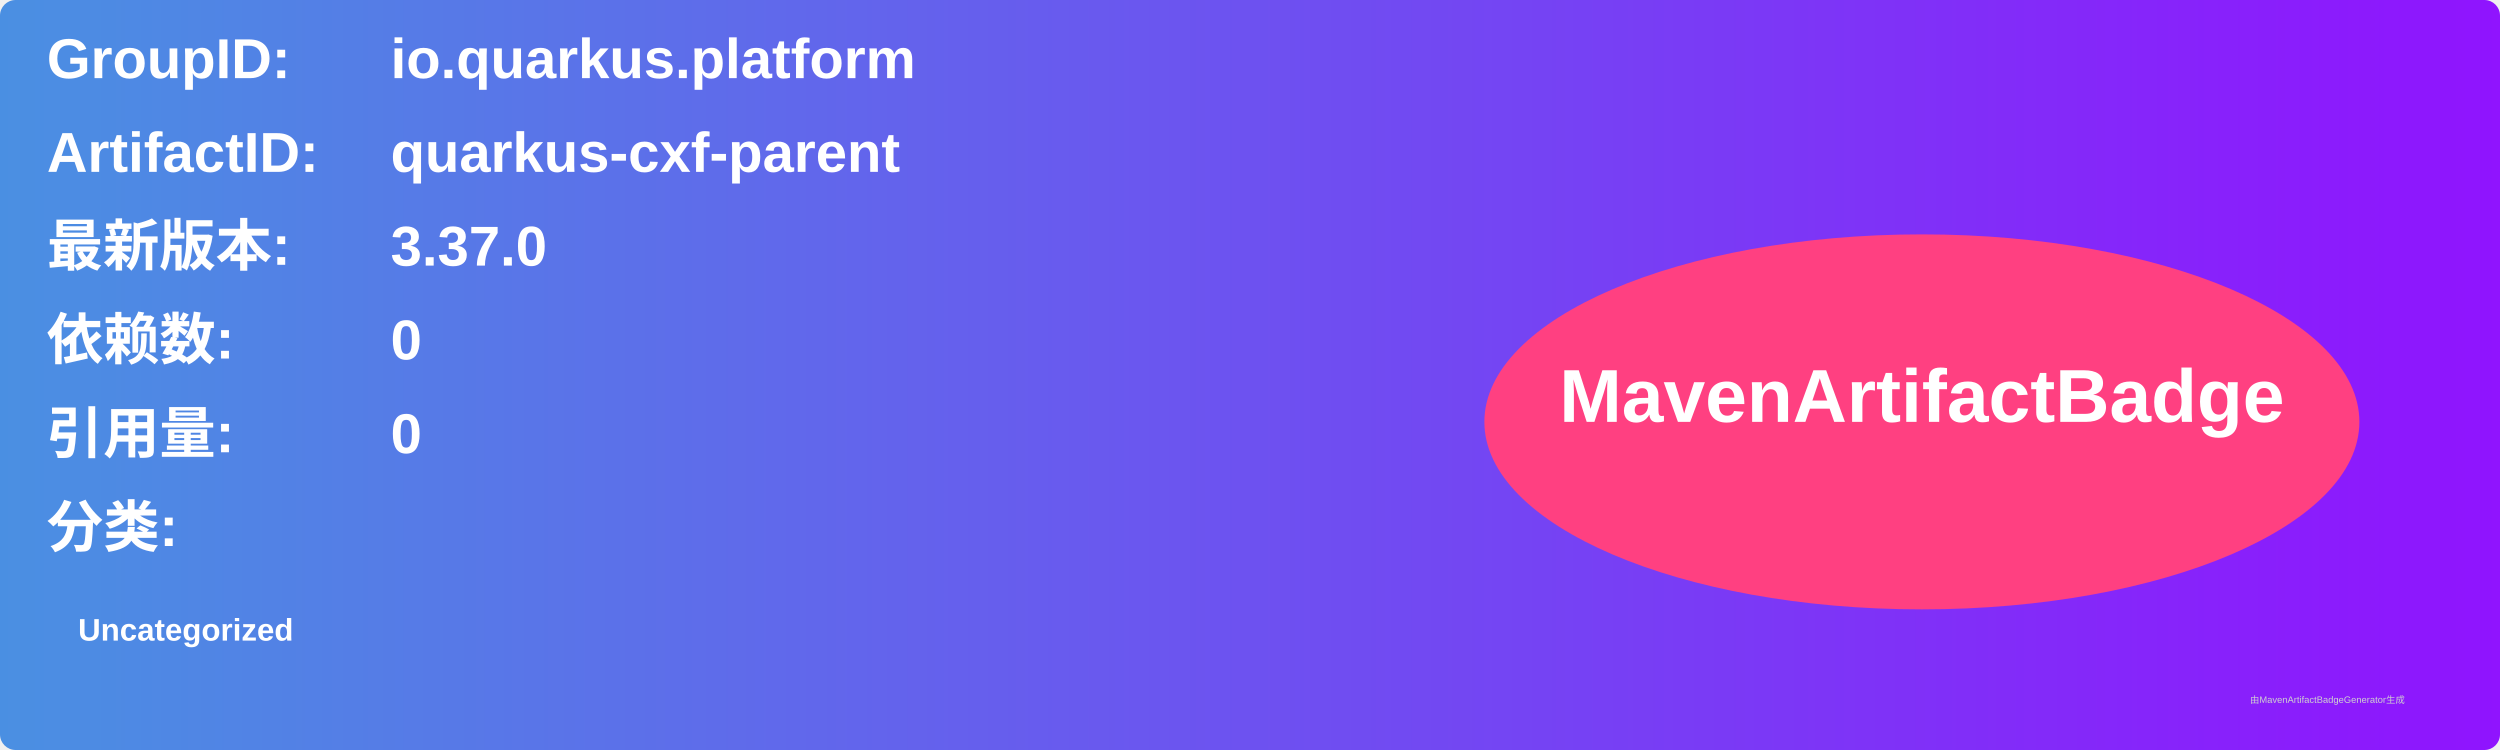
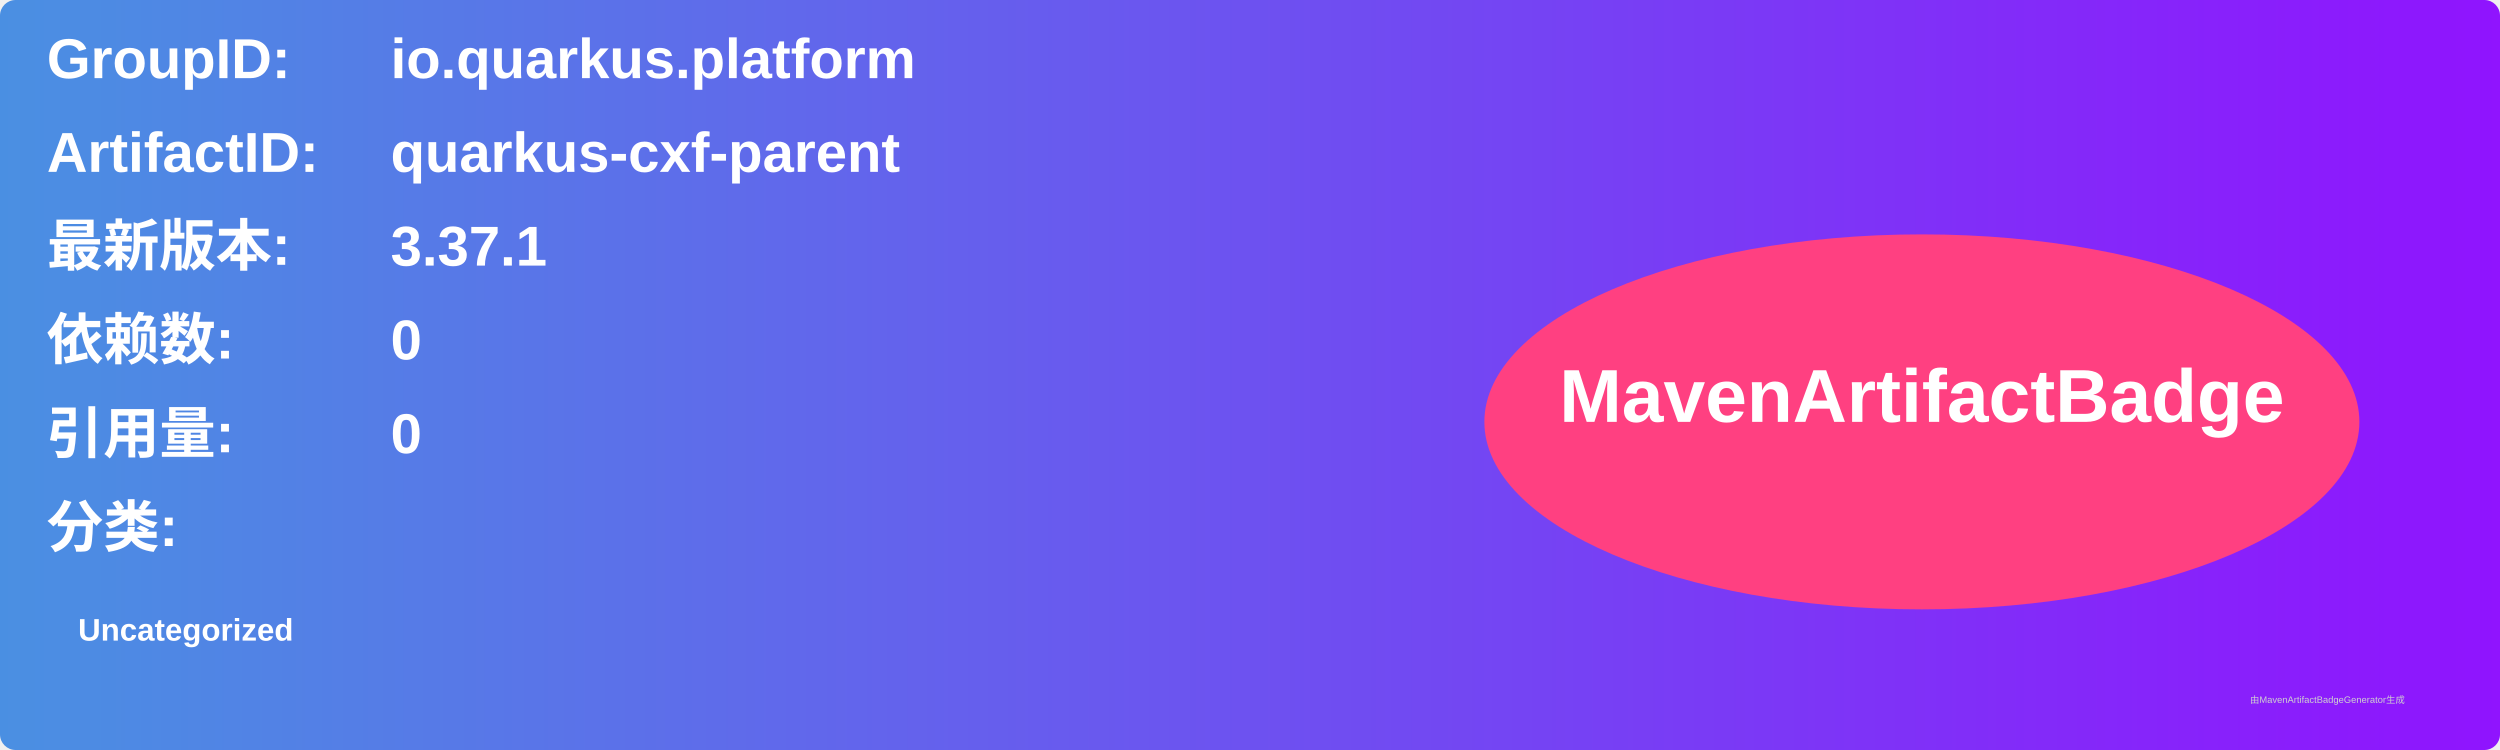
<svg xmlns="http://www.w3.org/2000/svg" width="800" height="240" viewBox="0 0 800 240">
  <linearGradient id="grad" x1="0%" y1="0%" x2="100%" y2="0%">
    <stop offset="0%" stop-color="#4a90e2" />
    <stop offset="100%" stop-color="#9013fe" />
  </linearGradient>
  <rect width="100%" height="100%" rx="5" ry="5" fill="url(#grad)" />
  <g transform="translate(15, 15)">
    <text x="0" y="10" font-family="Arial" font-size="18" fill="white" font-weight="bold" width="260">GroupID:</text>
    <text x="110" y="10" font-family="Arial" font-size="18" fill="white" font-weight="bold" width="460">io.quarkus.platform</text>
    <text x="0" y="40" font-family="Arial" font-size="18" fill="white" font-weight="bold" width="260">ArtifactID:</text>
    <text x="110" y="40" font-family="Arial" font-size="18" fill="white" font-weight="bold" width="460">quarkus-cxf-parent</text>
    <text x="0" y="70" font-family="Arial" font-size="18" fill="white" font-weight="bold">最新版本:</text>
    <text x="110" y="70" font-family="Arial" font-size="18" fill="white" font-weight="bold">
-       <tspan font-weight="bold">3.37.0</tspan>
+       <tspan font-weight="bold">3.37.1</tspan>
    </text>
    <text x="0" y="100" font-family="Arial" font-size="18" fill="white" font-weight="bold">依赖数: </text>
    <text x="110" y="100" font-family="Arial" font-size="18" fill="white">
      <tspan font-weight="bold">0</tspan>
    </text>
    <text x="0" y="130" font-family="Arial" font-size="18" fill="white" font-weight="bold">引用量: </text>
    <text x="110" y="130" font-family="Arial" font-size="18" fill="white">
      <tspan font-weight="bold">0</tspan>
    </text>
    <text x="0" y="160" font-family="Arial" font-size="18" fill="white" font-weight="bold">分类:</text>
    <text x="10" y="190" font-family="Arial" font-size="10" fill="white">
      <tspan font-weight="bold">Uncategorized</tspan>
    </text>
    <ellipse cx="600" cy="120" rx="140" ry="60" fill="#ff4081" />
    <text x="600" y="120" text-anchor="middle" font-family="Arial" font-size="24" fill="white" font-weight="bold">MavenArtifactBadge</text>
  </g>
  <text x="720" y="225" font-family="Arial" font-size="3" fill="#d0d0d0">由MavenArtifactBadgeGenerator生成</text>
</svg>
